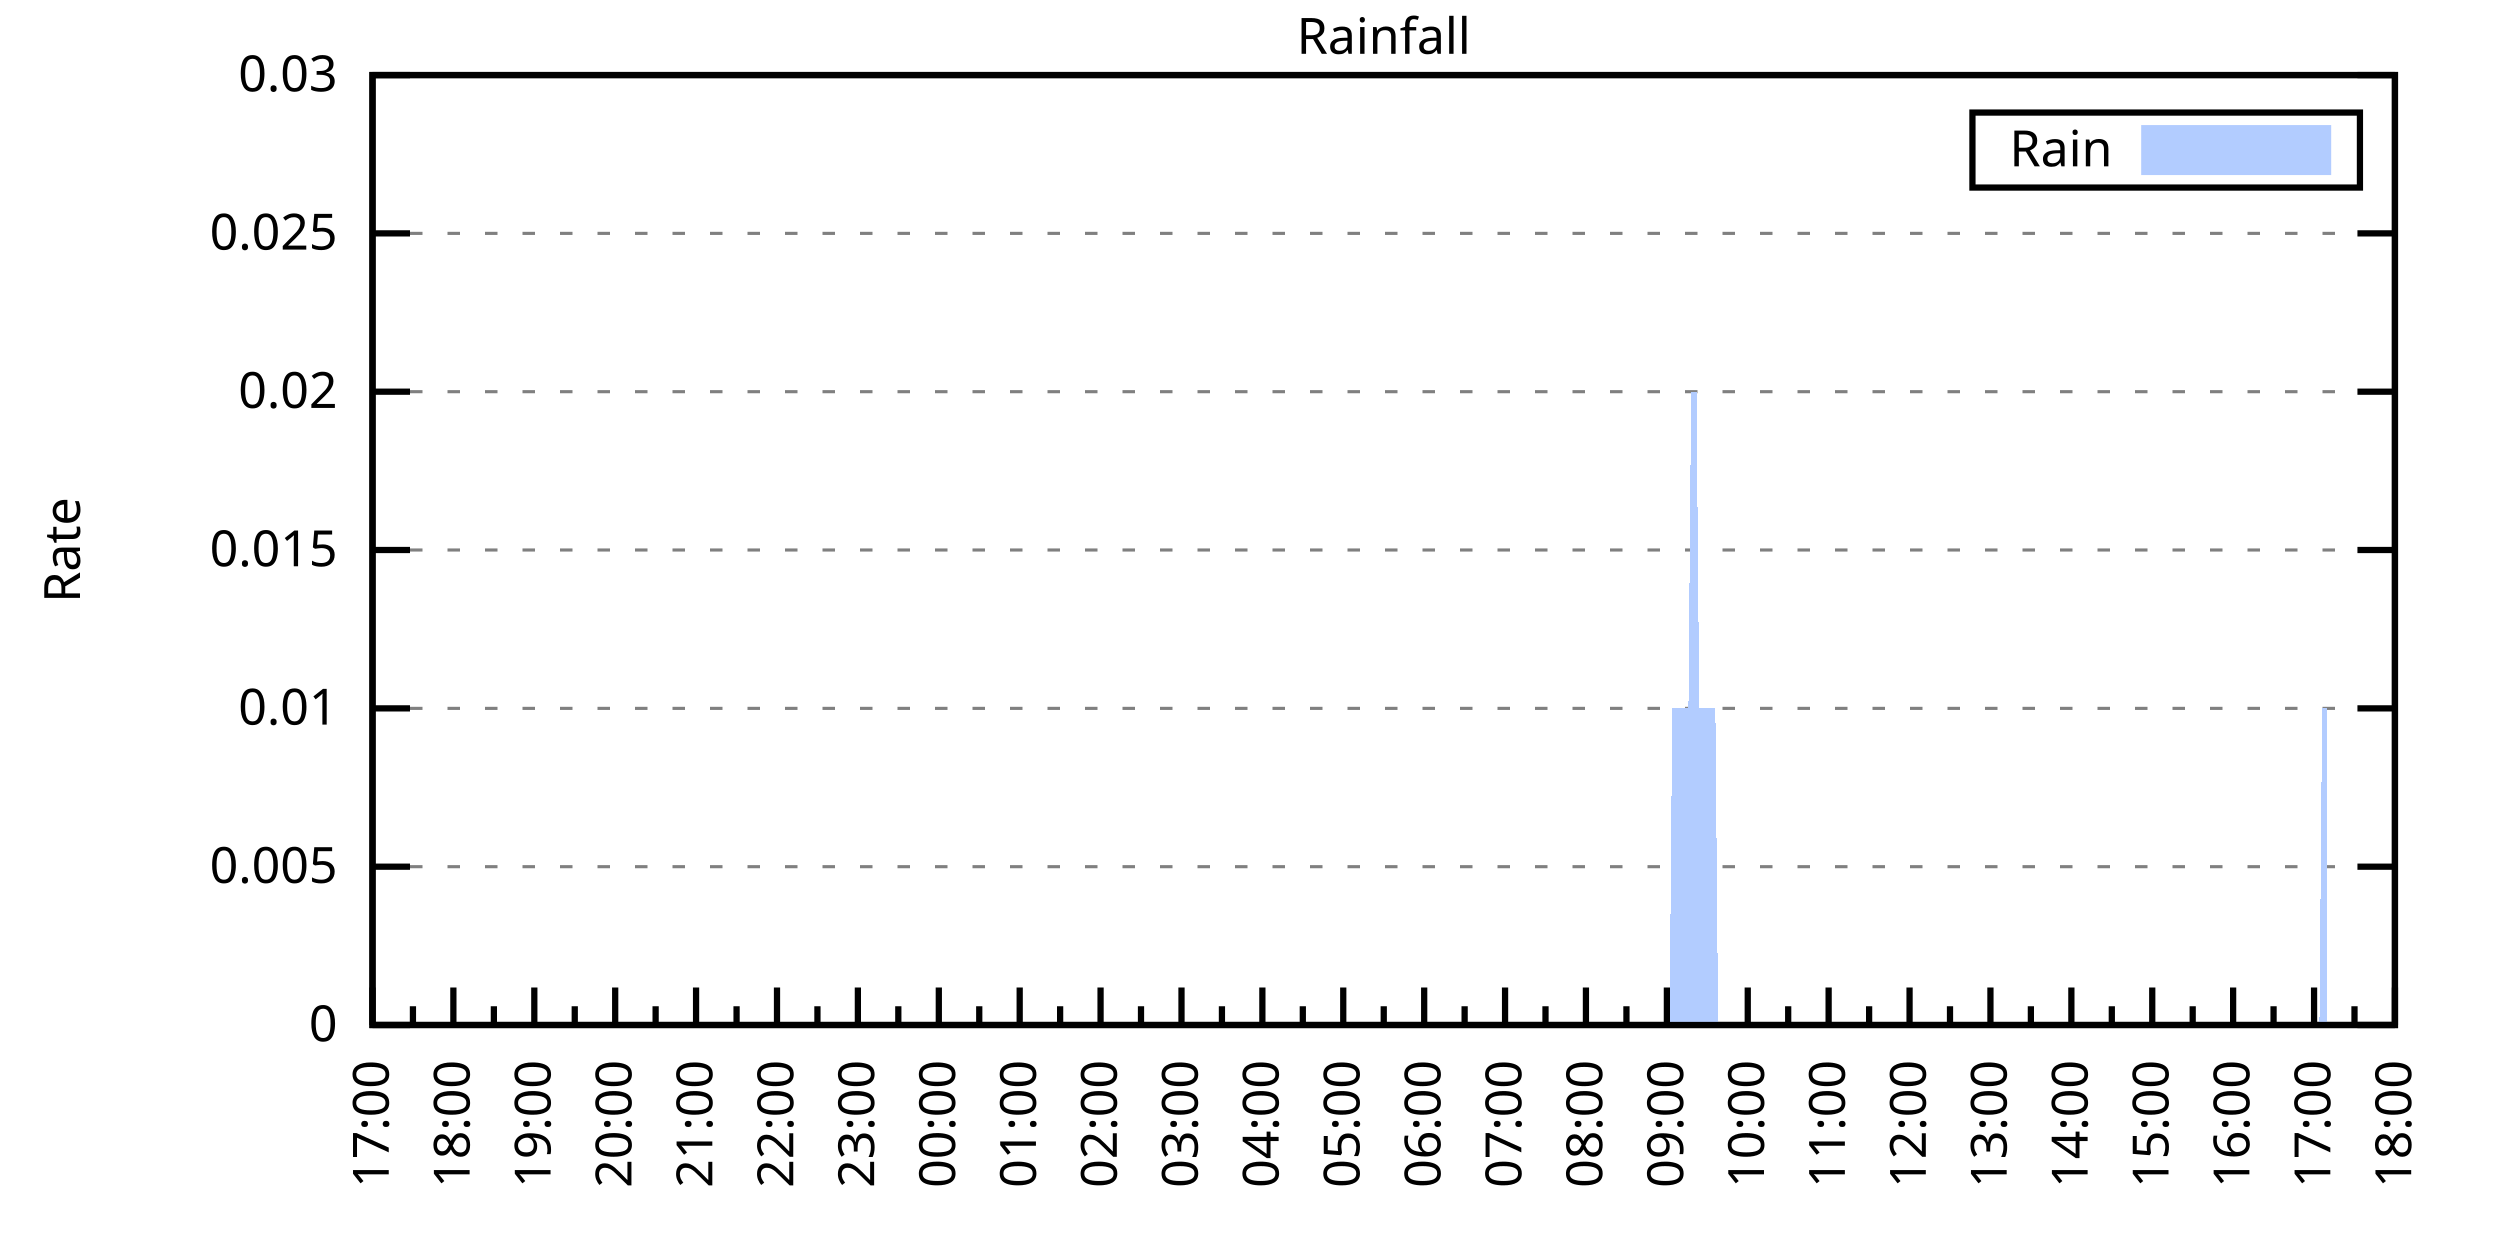
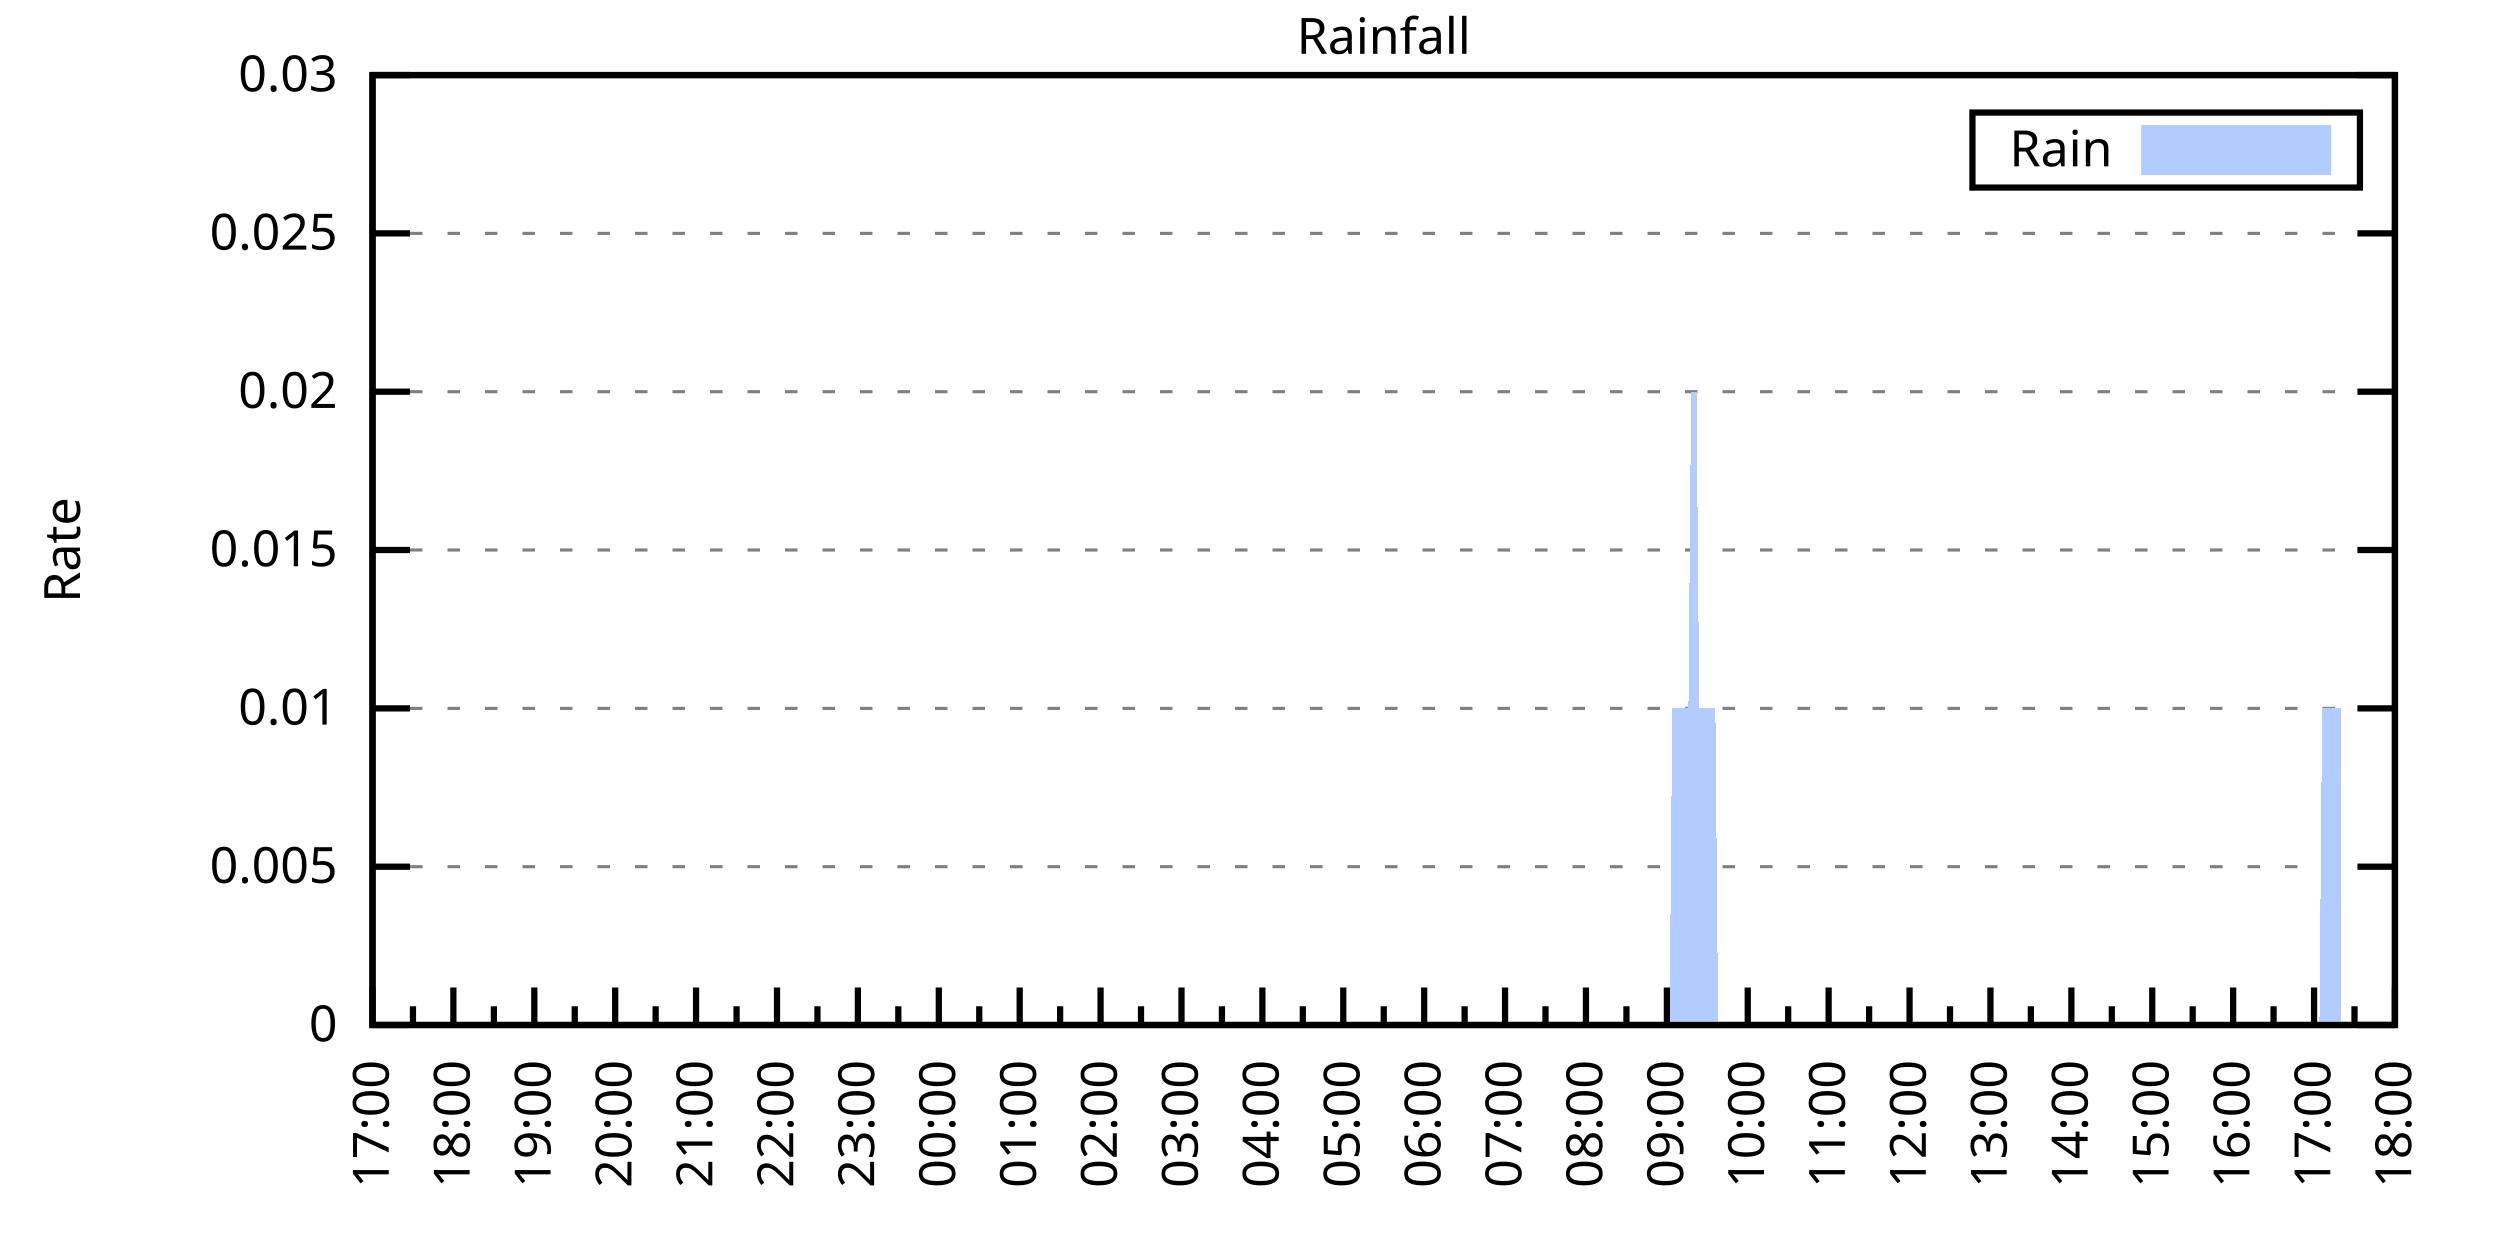
<svg xmlns="http://www.w3.org/2000/svg" xmlns:xlink="http://www.w3.org/1999/xlink" width="400" height="200" viewBox="0 0 400 200">
  <g id="gnuplot_canvas">
    <rect x="0" y="0" width="400" height="200" fill="none" />
    <defs>
      <circle id="gpDot" r="0.5" stroke-width="0.5" stroke="currentColor" />
      <path id="gpPt0" stroke-width="0.333" stroke="currentColor" d="M-1,0 h2 M0,-1 v2" />
      <path id="gpPt1" stroke-width="0.333" stroke="currentColor" d="M-1,-1 L1,1 M1,-1 L-1,1" />
      <path id="gpPt2" stroke-width="0.333" stroke="currentColor" d="M-1,0 L1,0 M0,-1 L0,1 M-1,-1 L1,1 M-1,1 L1,-1" />
      <rect id="gpPt3" stroke-width="0.333" stroke="currentColor" x="-1" y="-1" width="2" height="2" />
      <rect id="gpPt4" stroke-width="0.333" stroke="currentColor" fill="currentColor" x="-1" y="-1" width="2" height="2" />
      <circle id="gpPt5" stroke-width="0.333" stroke="currentColor" cx="0" cy="0" r="1" />
      <use xlink:href="#gpPt5" id="gpPt6" fill="currentColor" stroke="none" />
      <path id="gpPt7" stroke-width="0.333" stroke="currentColor" d="M0,-1.33 L-1.33,0.67 L1.33,0.67 z" />
      <use xlink:href="#gpPt7" id="gpPt8" fill="currentColor" stroke="none" />
      <use xlink:href="#gpPt7" id="gpPt9" stroke="currentColor" transform="rotate(180)" />
      <use xlink:href="#gpPt9" id="gpPt10" fill="currentColor" stroke="none" />
      <use xlink:href="#gpPt3" id="gpPt11" stroke="currentColor" transform="rotate(45)" />
      <use xlink:href="#gpPt11" id="gpPt12" fill="currentColor" stroke="none" />
      <path id="gpPt13" stroke-width="0.333" stroke="currentColor" d="M0,1.330 L1.265,0.411 L0.782,-1.067 L-0.782,-1.076 L-1.265,0.411 z" />
      <use xlink:href="#gpPt13" id="gpPt14" fill="currentColor" stroke="none" />
      <filter id="textbox" filterUnits="objectBoundingBox" x="0" y="0" height="1" width="1">
        <feFlood flood-color="white" flood-opacity="1" result="bgnd" />
        <feComposite in="SourceGraphic" in2="bgnd" operator="atop" />
      </filter>
      <filter id="greybox" filterUnits="objectBoundingBox" x="0" y="0" height="1" width="1">
        <feFlood flood-color="lightgrey" flood-opacity="1" result="grey" />
        <feComposite in="SourceGraphic" in2="grey" operator="atop" />
      </filter>
    </defs>
    <g fill="none" color="white" stroke="currentColor" stroke-width="1.00" stroke-linecap="butt" stroke-linejoin="miter">
</g>
    <g fill="none" color="black" stroke="currentColor" stroke-width="1.00" stroke-linecap="butt" stroke-linejoin="miter">
      <g stroke="none" shape-rendering="crispEdges">
        <polygon fill="rgb(255, 255, 255)" points="59.60,164.00 383.18,164.00 383.18,12.02 59.60,12.02 " />
      </g>
    </g>
    <g fill="none" color="black" stroke="currentColor" stroke-width="1.00" stroke-linecap="butt" stroke-linejoin="miter">
</g>
    <g fill="none" color="black" stroke="black" stroke-width="0.50" stroke-linecap="butt" stroke-linejoin="miter">
</g>
    <g fill="none" color="gray" stroke="currentColor" stroke-width="0.50" stroke-linecap="butt" stroke-linejoin="miter">
      <path stroke="gray" stroke-dasharray="2,4" class="gridline" d="M59.60,164.00 L383.19,164.00  " />
    </g>
    <g fill="none" color="gray" stroke="gray" stroke-width="1.00" stroke-linecap="butt" stroke-linejoin="miter">
</g>
    <g fill="none" color="black" stroke="currentColor" stroke-width="1.00" stroke-linecap="butt" stroke-linejoin="miter">
      <path stroke="black" d="M59.60,164.00 L65.60,164.00 M383.19,164.00 L377.19,164.00  " />
      <g transform="translate(54.00,166.60)" stroke="none" fill="black" font-family="Sans" font-size="8.00" text-anchor="end">
        <text>
          <tspan font-family="Sans"> 0</tspan>
        </text>
      </g>
    </g>
    <g fill="none" color="black" stroke="currentColor" stroke-width="1.00" stroke-linecap="butt" stroke-linejoin="miter">
</g>
    <g fill="none" color="black" stroke="black" stroke-width="0.50" stroke-linecap="butt" stroke-linejoin="miter">
</g>
    <g fill="none" color="gray" stroke="currentColor" stroke-width="0.50" stroke-linecap="butt" stroke-linejoin="miter">
      <path stroke="gray" stroke-dasharray="2,4" class="gridline" d="M59.60,138.67 L383.19,138.67  " />
    </g>
    <g fill="none" color="gray" stroke="gray" stroke-width="1.00" stroke-linecap="butt" stroke-linejoin="miter">
</g>
    <g fill="none" color="black" stroke="currentColor" stroke-width="1.00" stroke-linecap="butt" stroke-linejoin="miter">
      <path stroke="black" d="M59.60,138.67 L65.60,138.67 M383.19,138.67 L377.19,138.67  " />
      <g transform="translate(54.00,141.27)" stroke="none" fill="black" font-family="Sans" font-size="8.00" text-anchor="end">
        <text>
          <tspan font-family="Sans"> 0.005</tspan>
        </text>
      </g>
    </g>
    <g fill="none" color="black" stroke="currentColor" stroke-width="1.00" stroke-linecap="butt" stroke-linejoin="miter">
</g>
    <g fill="none" color="black" stroke="black" stroke-width="0.50" stroke-linecap="butt" stroke-linejoin="miter">
</g>
    <g fill="none" color="gray" stroke="currentColor" stroke-width="0.50" stroke-linecap="butt" stroke-linejoin="miter">
      <path stroke="gray" stroke-dasharray="2,4" class="gridline" d="M59.60,113.34 L383.19,113.34  " />
    </g>
    <g fill="none" color="gray" stroke="gray" stroke-width="1.00" stroke-linecap="butt" stroke-linejoin="miter">
</g>
    <g fill="none" color="black" stroke="currentColor" stroke-width="1.00" stroke-linecap="butt" stroke-linejoin="miter">
      <path stroke="black" d="M59.60,113.34 L65.60,113.34 M383.19,113.34 L377.19,113.34  " />
      <g transform="translate(54.00,115.94)" stroke="none" fill="black" font-family="Sans" font-size="8.00" text-anchor="end">
        <text>
          <tspan font-family="Sans"> 0.01</tspan>
        </text>
      </g>
    </g>
    <g fill="none" color="black" stroke="currentColor" stroke-width="1.00" stroke-linecap="butt" stroke-linejoin="miter">
</g>
    <g fill="none" color="black" stroke="black" stroke-width="0.50" stroke-linecap="butt" stroke-linejoin="miter">
</g>
    <g fill="none" color="gray" stroke="currentColor" stroke-width="0.50" stroke-linecap="butt" stroke-linejoin="miter">
      <path stroke="gray" stroke-dasharray="2,4" class="gridline" d="M59.60,88.00 L383.19,88.00  " />
    </g>
    <g fill="none" color="gray" stroke="gray" stroke-width="1.00" stroke-linecap="butt" stroke-linejoin="miter">
</g>
    <g fill="none" color="black" stroke="currentColor" stroke-width="1.00" stroke-linecap="butt" stroke-linejoin="miter">
      <path stroke="black" d="M59.60,88.00 L65.60,88.00 M383.19,88.00 L377.19,88.00  " />
      <g transform="translate(54.00,90.60)" stroke="none" fill="black" font-family="Sans" font-size="8.00" text-anchor="end">
        <text>
          <tspan font-family="Sans"> 0.015</tspan>
        </text>
      </g>
    </g>
    <g fill="none" color="black" stroke="currentColor" stroke-width="1.00" stroke-linecap="butt" stroke-linejoin="miter">
</g>
    <g fill="none" color="black" stroke="black" stroke-width="0.50" stroke-linecap="butt" stroke-linejoin="miter">
</g>
    <g fill="none" color="gray" stroke="currentColor" stroke-width="0.50" stroke-linecap="butt" stroke-linejoin="miter">
      <path stroke="gray" stroke-dasharray="2,4" class="gridline" d="M59.60,62.67 L383.19,62.67  " />
    </g>
    <g fill="none" color="gray" stroke="gray" stroke-width="1.00" stroke-linecap="butt" stroke-linejoin="miter">
</g>
    <g fill="none" color="black" stroke="currentColor" stroke-width="1.00" stroke-linecap="butt" stroke-linejoin="miter">
      <path stroke="black" d="M59.60,62.67 L65.60,62.67 M383.19,62.67 L377.19,62.67  " />
      <g transform="translate(54.00,65.27)" stroke="none" fill="black" font-family="Sans" font-size="8.00" text-anchor="end">
        <text>
          <tspan font-family="Sans"> 0.02</tspan>
        </text>
      </g>
    </g>
    <g fill="none" color="black" stroke="currentColor" stroke-width="1.00" stroke-linecap="butt" stroke-linejoin="miter">
</g>
    <g fill="none" color="black" stroke="black" stroke-width="0.50" stroke-linecap="butt" stroke-linejoin="miter">
</g>
    <g fill="none" color="gray" stroke="currentColor" stroke-width="0.50" stroke-linecap="butt" stroke-linejoin="miter">
      <path stroke="gray" stroke-dasharray="2,4" class="gridline" d="M59.60,37.34 L383.19,37.34  " />
    </g>
    <g fill="none" color="gray" stroke="gray" stroke-width="1.00" stroke-linecap="butt" stroke-linejoin="miter">
</g>
    <g fill="none" color="black" stroke="currentColor" stroke-width="1.00" stroke-linecap="butt" stroke-linejoin="miter">
      <path stroke="black" d="M59.60,37.34 L65.60,37.34 M383.19,37.34 L377.19,37.34  " />
      <g transform="translate(54.00,39.94)" stroke="none" fill="black" font-family="Sans" font-size="8.00" text-anchor="end">
        <text>
          <tspan font-family="Sans"> 0.025</tspan>
        </text>
      </g>
    </g>
    <g fill="none" color="black" stroke="currentColor" stroke-width="1.00" stroke-linecap="butt" stroke-linejoin="miter">
</g>
    <g fill="none" color="black" stroke="black" stroke-width="0.50" stroke-linecap="butt" stroke-linejoin="miter">
</g>
    <g fill="none" color="gray" stroke="currentColor" stroke-width="0.50" stroke-linecap="butt" stroke-linejoin="miter">
      <path stroke="gray" stroke-dasharray="2,4" class="gridline" d="M59.60,12.01 L383.19,12.01  " />
    </g>
    <g fill="none" color="gray" stroke="gray" stroke-width="1.00" stroke-linecap="butt" stroke-linejoin="miter">
</g>
    <g fill="none" color="black" stroke="currentColor" stroke-width="1.00" stroke-linecap="butt" stroke-linejoin="miter">
      <path stroke="black" d="M59.60,12.01 L65.60,12.01 M383.19,12.01 L377.19,12.01  " />
      <g transform="translate(54.00,14.61)" stroke="none" fill="black" font-family="Sans" font-size="8.00" text-anchor="end">
        <text>
          <tspan font-family="Sans"> 0.03</tspan>
        </text>
      </g>
    </g>
    <g fill="none" color="black" stroke="currentColor" stroke-width="1.00" stroke-linecap="butt" stroke-linejoin="miter">
      <path stroke="black" d="M59.60,164.00 L59.60,158.00  " />
      <g transform="translate(62.20,169.60) rotate(270)" stroke="none" fill="black" font-family="Sans" font-size="8.00" text-anchor="end">
        <text>
          <tspan font-family="Sans">17:00</tspan>
        </text>
      </g>
    </g>
    <g fill="none" color="black" stroke="currentColor" stroke-width="1.00" stroke-linecap="butt" stroke-linejoin="miter">
      <path stroke="black" d="M66.07,164.00 L66.07,161.00 M72.54,164.00 L72.54,158.00  " />
      <g transform="translate(75.14,169.60) rotate(270)" stroke="none" fill="black" font-family="Sans" font-size="8.00" text-anchor="end">
        <text>
          <tspan font-family="Sans">18:00</tspan>
        </text>
      </g>
    </g>
    <g fill="none" color="black" stroke="currentColor" stroke-width="1.00" stroke-linecap="butt" stroke-linejoin="miter">
      <path stroke="black" d="M79.02,164.00 L79.02,161.00 M85.49,164.00 L85.49,158.00  " />
      <g transform="translate(88.09,169.60) rotate(270)" stroke="none" fill="black" font-family="Sans" font-size="8.00" text-anchor="end">
        <text>
          <tspan font-family="Sans">19:00</tspan>
        </text>
      </g>
    </g>
    <g fill="none" color="black" stroke="currentColor" stroke-width="1.00" stroke-linecap="butt" stroke-linejoin="miter">
      <path stroke="black" d="M91.96,164.00 L91.96,161.00 M98.43,164.00 L98.43,158.00  " />
      <g transform="translate(101.03,169.60) rotate(270)" stroke="none" fill="black" font-family="Sans" font-size="8.00" text-anchor="end">
        <text>
          <tspan font-family="Sans">20:00</tspan>
        </text>
      </g>
    </g>
    <g fill="none" color="black" stroke="currentColor" stroke-width="1.00" stroke-linecap="butt" stroke-linejoin="miter">
      <path stroke="black" d="M104.90,164.00 L104.90,161.00 M111.37,164.00 L111.37,158.00  " />
      <g transform="translate(113.97,169.60) rotate(270)" stroke="none" fill="black" font-family="Sans" font-size="8.00" text-anchor="end">
        <text>
          <tspan font-family="Sans">21:00</tspan>
        </text>
      </g>
    </g>
    <g fill="none" color="black" stroke="currentColor" stroke-width="1.00" stroke-linecap="butt" stroke-linejoin="miter">
      <path stroke="black" d="M117.85,164.00 L117.85,161.00 M124.32,164.00 L124.32,158.00  " />
      <g transform="translate(126.92,169.60) rotate(270)" stroke="none" fill="black" font-family="Sans" font-size="8.00" text-anchor="end">
        <text>
          <tspan font-family="Sans">22:00</tspan>
        </text>
      </g>
    </g>
    <g fill="none" color="black" stroke="currentColor" stroke-width="1.00" stroke-linecap="butt" stroke-linejoin="miter">
      <path stroke="black" d="M130.79,164.00 L130.79,161.00 M137.26,164.00 L137.26,158.00  " />
      <g transform="translate(139.86,169.60) rotate(270)" stroke="none" fill="black" font-family="Sans" font-size="8.00" text-anchor="end">
        <text>
          <tspan font-family="Sans">23:00</tspan>
        </text>
      </g>
    </g>
    <g fill="none" color="black" stroke="currentColor" stroke-width="1.00" stroke-linecap="butt" stroke-linejoin="miter">
      <path stroke="black" d="M143.73,164.00 L143.73,161.00 M150.21,164.00 L150.21,158.00  " />
      <g transform="translate(152.81,169.60) rotate(270)" stroke="none" fill="black" font-family="Sans" font-size="8.00" text-anchor="end">
        <text>
          <tspan font-family="Sans">00:00</tspan>
        </text>
      </g>
    </g>
    <g fill="none" color="black" stroke="currentColor" stroke-width="1.00" stroke-linecap="butt" stroke-linejoin="miter">
      <path stroke="black" d="M156.68,164.00 L156.68,161.00 M163.15,164.00 L163.15,158.00  " />
      <g transform="translate(165.75,169.60) rotate(270)" stroke="none" fill="black" font-family="Sans" font-size="8.00" text-anchor="end">
        <text>
          <tspan font-family="Sans">01:00</tspan>
        </text>
      </g>
    </g>
    <g fill="none" color="black" stroke="currentColor" stroke-width="1.00" stroke-linecap="butt" stroke-linejoin="miter">
      <path stroke="black" d="M169.62,164.00 L169.62,161.00 M176.09,164.00 L176.09,158.00  " />
      <g transform="translate(178.69,169.60) rotate(270)" stroke="none" fill="black" font-family="Sans" font-size="8.00" text-anchor="end">
        <text>
          <tspan font-family="Sans">02:00</tspan>
        </text>
      </g>
    </g>
    <g fill="none" color="black" stroke="currentColor" stroke-width="1.00" stroke-linecap="butt" stroke-linejoin="miter">
      <path stroke="black" d="M182.56,164.00 L182.56,161.00 M189.04,164.00 L189.04,158.00  " />
      <g transform="translate(191.64,169.60) rotate(270)" stroke="none" fill="black" font-family="Sans" font-size="8.00" text-anchor="end">
        <text>
          <tspan font-family="Sans">03:00</tspan>
        </text>
      </g>
    </g>
    <g fill="none" color="black" stroke="currentColor" stroke-width="1.00" stroke-linecap="butt" stroke-linejoin="miter">
      <path stroke="black" d="M195.51,164.00 L195.51,161.00 M201.98,164.00 L201.98,158.00  " />
      <g transform="translate(204.58,169.60) rotate(270)" stroke="none" fill="black" font-family="Sans" font-size="8.00" text-anchor="end">
        <text>
          <tspan font-family="Sans">04:00</tspan>
        </text>
      </g>
    </g>
    <g fill="none" color="black" stroke="currentColor" stroke-width="1.00" stroke-linecap="butt" stroke-linejoin="miter">
      <path stroke="black" d="M208.45,164.00 L208.45,161.00 M214.92,164.00 L214.92,158.00  " />
      <g transform="translate(217.52,169.60) rotate(270)" stroke="none" fill="black" font-family="Sans" font-size="8.00" text-anchor="end">
        <text>
          <tspan font-family="Sans">05:00</tspan>
        </text>
      </g>
    </g>
    <g fill="none" color="black" stroke="currentColor" stroke-width="1.00" stroke-linecap="butt" stroke-linejoin="miter">
      <path stroke="black" d="M221.40,164.00 L221.40,161.00 M227.87,164.00 L227.87,158.00  " />
      <g transform="translate(230.47,169.60) rotate(270)" stroke="none" fill="black" font-family="Sans" font-size="8.00" text-anchor="end">
        <text>
          <tspan font-family="Sans">06:00</tspan>
        </text>
      </g>
    </g>
    <g fill="none" color="black" stroke="currentColor" stroke-width="1.00" stroke-linecap="butt" stroke-linejoin="miter">
      <path stroke="black" d="M234.34,164.00 L234.34,161.00 M240.81,164.00 L240.81,158.00  " />
      <g transform="translate(243.41,169.60) rotate(270)" stroke="none" fill="black" font-family="Sans" font-size="8.00" text-anchor="end">
        <text>
          <tspan font-family="Sans">07:00</tspan>
        </text>
      </g>
    </g>
    <g fill="none" color="black" stroke="currentColor" stroke-width="1.00" stroke-linecap="butt" stroke-linejoin="miter">
      <path stroke="black" d="M247.28,164.00 L247.28,161.00 M253.75,164.00 L253.75,158.00  " />
      <g transform="translate(256.35,169.60) rotate(270)" stroke="none" fill="black" font-family="Sans" font-size="8.00" text-anchor="end">
        <text>
          <tspan font-family="Sans">08:00</tspan>
        </text>
      </g>
    </g>
    <g fill="none" color="black" stroke="currentColor" stroke-width="1.00" stroke-linecap="butt" stroke-linejoin="miter">
      <path stroke="black" d="M260.23,164.00 L260.23,161.00 M266.70,164.00 L266.70,158.00  " />
      <g transform="translate(269.30,169.60) rotate(270)" stroke="none" fill="black" font-family="Sans" font-size="8.00" text-anchor="end">
        <text>
          <tspan font-family="Sans">09:00</tspan>
        </text>
      </g>
    </g>
    <g fill="none" color="black" stroke="currentColor" stroke-width="1.00" stroke-linecap="butt" stroke-linejoin="miter">
      <path stroke="black" d="M273.17,164.00 L273.17,161.00 M279.64,164.00 L279.64,158.00  " />
      <g transform="translate(282.24,169.60) rotate(270)" stroke="none" fill="black" font-family="Sans" font-size="8.00" text-anchor="end">
        <text>
          <tspan font-family="Sans">10:00</tspan>
        </text>
      </g>
    </g>
    <g fill="none" color="black" stroke="currentColor" stroke-width="1.00" stroke-linecap="butt" stroke-linejoin="miter">
      <path stroke="black" d="M286.11,164.00 L286.11,161.00 M292.58,164.00 L292.58,158.00  " />
      <g transform="translate(295.18,169.60) rotate(270)" stroke="none" fill="black" font-family="Sans" font-size="8.00" text-anchor="end">
        <text>
          <tspan font-family="Sans">11:00</tspan>
        </text>
      </g>
    </g>
    <g fill="none" color="black" stroke="currentColor" stroke-width="1.00" stroke-linecap="butt" stroke-linejoin="miter">
      <path stroke="black" d="M299.06,164.00 L299.06,161.00 M305.53,164.00 L305.53,158.00  " />
      <g transform="translate(308.13,169.60) rotate(270)" stroke="none" fill="black" font-family="Sans" font-size="8.00" text-anchor="end">
        <text>
          <tspan font-family="Sans">12:00</tspan>
        </text>
      </g>
    </g>
    <g fill="none" color="black" stroke="currentColor" stroke-width="1.00" stroke-linecap="butt" stroke-linejoin="miter">
      <path stroke="black" d="M312.00,164.00 L312.00,161.00 M318.47,164.00 L318.47,158.00  " />
      <g transform="translate(321.07,169.60) rotate(270)" stroke="none" fill="black" font-family="Sans" font-size="8.00" text-anchor="end">
        <text>
          <tspan font-family="Sans">13:00</tspan>
        </text>
      </g>
    </g>
    <g fill="none" color="black" stroke="currentColor" stroke-width="1.00" stroke-linecap="butt" stroke-linejoin="miter">
      <path stroke="black" d="M324.94,164.00 L324.94,161.00 M331.42,164.00 L331.42,158.00  " />
      <g transform="translate(334.02,169.60) rotate(270)" stroke="none" fill="black" font-family="Sans" font-size="8.00" text-anchor="end">
        <text>
          <tspan font-family="Sans">14:00</tspan>
        </text>
      </g>
    </g>
    <g fill="none" color="black" stroke="currentColor" stroke-width="1.00" stroke-linecap="butt" stroke-linejoin="miter">
      <path stroke="black" d="M337.89,164.00 L337.89,161.00 M344.36,164.00 L344.36,158.00  " />
      <g transform="translate(346.96,169.60) rotate(270)" stroke="none" fill="black" font-family="Sans" font-size="8.00" text-anchor="end">
        <text>
          <tspan font-family="Sans">15:00</tspan>
        </text>
      </g>
    </g>
    <g fill="none" color="black" stroke="currentColor" stroke-width="1.00" stroke-linecap="butt" stroke-linejoin="miter">
      <path stroke="black" d="M350.83,164.00 L350.83,161.00 M357.30,164.00 L357.30,158.00  " />
      <g transform="translate(359.90,169.60) rotate(270)" stroke="none" fill="black" font-family="Sans" font-size="8.00" text-anchor="end">
        <text>
          <tspan font-family="Sans">16:00</tspan>
        </text>
      </g>
    </g>
    <g fill="none" color="black" stroke="currentColor" stroke-width="1.00" stroke-linecap="butt" stroke-linejoin="miter">
      <path stroke="black" d="M363.77,164.00 L363.77,161.00 M370.25,164.00 L370.25,158.00  " />
      <g transform="translate(372.85,169.60) rotate(270)" stroke="none" fill="black" font-family="Sans" font-size="8.00" text-anchor="end">
        <text>
          <tspan font-family="Sans">17:00</tspan>
        </text>
      </g>
    </g>
    <g fill="none" color="black" stroke="currentColor" stroke-width="1.00" stroke-linecap="butt" stroke-linejoin="miter">
      <path stroke="black" d="M376.72,164.00 L376.72,161.00 M383.19,164.00 L383.19,158.00  " />
      <g transform="translate(385.79,169.60) rotate(270)" stroke="none" fill="black" font-family="Sans" font-size="8.00" text-anchor="end">
        <text>
          <tspan font-family="Sans">18:00</tspan>
        </text>
      </g>
    </g>
    <g fill="none" color="black" stroke="currentColor" stroke-width="1.00" stroke-linecap="butt" stroke-linejoin="miter">
</g>
    <g fill="none" color="black" stroke="currentColor" stroke-width="1.00" stroke-linecap="butt" stroke-linejoin="miter">
      <path stroke="black" d="M59.60,12.01 L59.60,164.00 L383.19,164.00 L383.19,12.01 L59.60,12.01 Z  " />
    </g>
    <g fill="none" color="black" stroke="currentColor" stroke-width="1.00" stroke-linecap="butt" stroke-linejoin="miter">
      <g transform="translate(12.80,88.01) rotate(270)" stroke="none" fill="black" font-family="Sans" font-size="8.00" text-anchor="middle">
        <text>
          <tspan font-family="Sans">Rate</tspan>
        </text>
      </g>
    </g>
    <g fill="none" color="black" stroke="currentColor" stroke-width="1.00" stroke-linecap="butt" stroke-linejoin="miter">
</g>
    <g fill="none" color="black" stroke="currentColor" stroke-width="1.00" stroke-linecap="butt" stroke-linejoin="miter">
      <path stroke="black" d="M315.59,30.01 L315.59,18.01 L377.59,18.01 L377.59,30.01 L315.59,30.01 Z  " />
    </g>
    <g id="Rainfall_plot_1">
      <g fill="none" color="white" stroke="black" stroke-width="2.00" stroke-linecap="butt" stroke-linejoin="miter">
</g>
      <g fill="none" color="black" stroke="currentColor" stroke-width="2.00" stroke-linecap="butt" stroke-linejoin="miter">
        <g transform="translate(337.99,26.61)" stroke="none" fill="black" font-family="Sans" font-size="8.00" text-anchor="end">
          <text>
            <tspan font-family="Sans">Rain</tspan>
          </text>
        </g>
      </g>
      <g fill="none" color="black" stroke="currentColor" stroke-width="2.00" stroke-linecap="butt" stroke-linejoin="miter">
        <g stroke="none" shape-rendering="crispEdges">
          <polygon fill="rgb(178, 204, 255)" points="343.59,27.01 371.99,27.01 371.99,21.01 343.59,21.01 " />
        </g>
        <path stroke="rgb(178, 204, 255)" d="M343.59,27.01 L371.99,27.01 L371.99,21.01 L343.59,21.01 L343.59,27.01 Z  " />
      </g>
      <g fill="none" color="black" stroke="currentColor" stroke-width="2.00" stroke-linecap="butt" stroke-linejoin="miter">
        <g stroke="none" shape-rendering="crispEdges">
-           <polygon fill="rgb(178, 204, 255)" points="62.19,164.00 62.62,164.00 63.05,164.00 63.48,164.00 63.91,164.00 64.35,164.00 64.78,164.00 65.21,164.00 65.64,164.00 66.07,164.00 66.50,164.00 66.93,164.00 67.37,164.00 67.80,164.00 68.23,164.00 68.66,164.00 69.09,164.00 69.52,164.00 69.95,164.00 70.39,164.00 70.82,164.00 71.25,164.00 71.68,164.00 72.11,164.00 72.54,164.00 72.98,164.00 73.41,164.00 73.84,164.00 74.27,164.00 74.70,164.00 75.13,164.00 75.56,164.00 76.00,164.00 76.43,164.00 76.86,164.00 77.29,164.00 77.72,164.00 78.15,164.00 78.58,164.00 79.02,164.00 79.45,164.00 79.88,164.00 80.31,164.00 80.74,164.00 81.17,164.00 81.60,164.00 82.04,164.00 82.47,164.00 82.90,164.00 83.33,164.00 83.76,164.00 84.19,164.00 84.62,164.00 85.06,164.00 85.49,164.00 85.92,164.00 86.35,164.00 86.78,164.00 87.21,164.00 87.64,164.00 88.08,164.00 88.51,164.00 88.94,164.00 89.37,164.00 89.80,164.00 90.23,164.00 90.66,164.00 91.10,164.00 91.53,164.00 91.96,164.00 92.39,164.00 92.82,164.00 93.25,164.00 93.68,164.00 94.12,164.00 94.55,164.00 94.98,164.00 95.41,164.00 95.84,164.00 96.27,164.00 96.70,164.00 97.14,164.00 97.57,164.00 98.00,164.00 98.43,164.00 98.86,164.00 99.29,164.00 99.73,164.00 100.16,164.00 100.59,164.00 101.02,164.00 101.45,164.00 101.88,164.00 102.31,164.00 102.75,164.00 103.18,164.00 103.61,164.00 104.04,164.00 104.47,164.00 104.90,164.00 105.33,164.00 105.77,164.00 106.20,164.00 106.63,164.00 107.06,164.00 107.49,164.00 107.92,164.00 108.35,164.00 108.79,164.00 109.22,164.00 109.65,164.00 110.08,164.00 110.51,164.00 110.94,164.00 111.37,164.00 111.81,164.00 112.24,164.00 112.67,164.00 113.10,164.00 113.53,164.00 113.96,164.00 114.39,164.00 114.83,164.00 115.26,164.00 115.69,164.00 116.12,164.00 116.55,164.00 116.98,164.00 117.41,164.00 117.85,164.00 118.28,164.00 118.71,164.00 119.14,164.00 119.57,164.00 120.00,164.00 120.43,164.00 120.87,164.00 121.30,164.00 121.73,164.00 122.16,164.00 122.59,164.00 123.02,164.00 123.46,164.00 123.89,164.00 124.32,164.00 124.75,164.00 125.18,164.00 125.61,164.00 126.04,164.00 126.48,164.00 126.91,164.00 127.34,164.00 127.77,164.00 128.20,164.00 128.63,164.00 129.06,164.00 129.50,164.00 129.93,164.00 130.36,164.00 130.79,164.00 131.22,164.00 131.65,164.00 132.08,164.00 132.52,164.00 132.95,164.00 133.38,164.00 133.81,164.00 134.24,164.00 134.67,164.00 135.10,164.00 135.54,164.00 135.97,164.00 136.40,164.00 136.83,164.00 137.26,164.00 137.69,164.00 138.12,164.00 138.56,164.00 138.99,164.00 139.42,164.00 139.85,164.00 140.28,164.00 140.71,164.00 141.14,164.00 141.58,164.00 142.01,164.00 142.44,164.00 142.87,164.00 143.30,164.00 143.73,164.00 144.16,164.00 144.60,164.00 145.03,164.00 145.46,164.00 145.89,164.00 146.32,164.00 146.75,164.00 147.19,164.00 147.62,164.00 148.05,164.00 148.48,164.00 148.91,164.00 149.34,164.00 149.77,164.00 150.21,164.00 150.64,164.00 151.07,164.00 151.50,164.00 151.93,164.00 152.36,164.00 152.79,164.00 153.23,164.00 153.66,164.00 154.09,164.00 154.52,164.00 154.95,164.00 155.38,164.00 155.81,164.00 156.25,164.00 156.68,164.00 157.11,164.00 157.54,164.00 157.97,164.00 158.40,164.00 158.83,164.00 159.27,164.00 159.70,164.00 160.13,164.00 160.56,164.00 160.99,164.00 161.42,164.00 161.85,164.00 162.29,164.00 162.72,164.00 163.15,164.00 163.58,164.00 164.01,164.00 164.44,164.00 164.87,164.00 165.31,164.00 165.74,164.00 166.17,164.00 166.60,164.00 167.03,164.00 167.46,164.00 167.89,164.00 168.33,164.00 168.76,164.00 169.19,164.00 169.62,164.00 170.05,164.00 170.48,164.00 170.91,164.00 171.35,164.00 171.78,164.00 172.21,164.00 172.64,164.00 173.07,164.00 173.50,164.00 173.94,164.00 174.37,164.00 174.80,164.00 175.23,164.00 175.66,164.00 176.09,164.00 176.52,164.00 176.96,164.00 177.39,164.00 177.82,164.00 178.25,164.00 178.68,164.00 179.11,164.00 179.54,164.00 179.98,164.00 180.41,164.00 180.84,164.00 181.27,164.00 181.70,164.00 182.13,164.00 182.56,164.00 183.00,164.00 183.43,164.00 183.86,164.00 184.29,164.00 184.72,164.00 185.15,164.00 185.58,164.00 186.02,164.00 186.45,164.00 186.88,164.00 187.31,164.00 187.74,164.00 188.17,164.00 188.60,164.00 189.04,164.00 189.47,164.00 189.90,164.00 190.33,164.00 190.76,164.00 191.19,164.00 191.62,164.00 192.06,164.00 192.49,164.00 192.92,164.00 193.35,164.00 193.78,164.00 194.21,164.00 194.64,164.00 195.08,164.00 195.51,164.00 195.94,164.00 196.37,164.00 196.80,164.00 197.23,164.00 197.67,164.00 198.10,164.00 198.53,164.00 198.96,164.00 199.39,164.00 199.82,164.00 200.25,164.00 200.69,164.00 201.12,164.00 201.55,164.00 201.98,164.00 202.41,164.00 202.84,164.00 203.27,164.00 203.71,164.00 204.14,164.00 204.57,164.00 205.00,164.00 205.43,164.00 205.86,164.00 206.29,164.00 206.73,164.00 207.16,164.00 207.59,164.00 208.02,164.00 208.45,164.00 208.88,164.00 209.31,164.00 209.75,164.00 210.18,164.00 210.61,164.00 211.04,164.00 211.47,164.00 211.90,164.00 212.33,164.00 212.77,164.00 213.20,164.00 213.63,164.00 214.06,164.00 214.49,164.00 214.92,164.00 215.35,164.00 215.79,164.00 216.22,164.00 216.65,164.00 217.08,164.00 217.51,164.00 217.94,164.00 218.37,164.00 218.81,164.00 219.24,164.00 219.67,164.00 220.10,164.00 220.53,164.00 220.96,164.00 221.40,164.00 221.83,164.00 222.26,164.00 222.69,164.00 223.12,164.00 223.55,164.00 223.98,164.00 224.42,164.00 224.85,164.00 225.28,164.00 225.71,164.00 226.14,164.00 226.57,164.00 227.00,164.00 227.44,164.00 227.87,164.00 228.30,164.00 228.73,164.00 229.16,164.00 229.59,164.00 230.02,164.00 230.46,164.00 230.89,164.00 231.32,164.00 231.75,164.00 232.18,164.00 232.61,164.00 233.04,164.00 233.48,164.00 233.91,164.00 234.34,164.00 234.77,164.00 235.20,164.00 235.63,164.00 236.06,164.00 236.50,164.00 236.93,164.00 237.36,164.00 237.79,164.00 238.22,164.00 238.65,164.00 239.08,164.00 239.52,164.00 239.95,164.00 240.38,164.00 240.81,164.00 241.24,164.00 241.67,164.00 242.10,164.00 242.54,164.00 242.97,164.00 243.40,164.00 243.83,164.00 244.26,164.00 244.69,164.00 245.12,164.00 245.56,164.00 245.99,164.00 246.42,164.00 246.85,164.00 247.28,164.00 247.71,164.00 248.15,164.00 248.58,164.00 249.01,164.00 249.44,164.00 249.87,164.00 250.30,164.00 250.73,164.00 251.17,164.00 251.60,164.00 252.03,164.00 252.46,164.00 252.89,164.00 253.32,164.00 253.75,164.00 254.19,164.00 254.62,164.00 255.05,164.00 255.48,164.00 255.91,164.00 256.34,164.00 256.77,164.00 257.21,164.00 257.64,164.00 258.07,164.00 258.50,164.00 258.93,164.00 259.36,164.00 259.79,164.00 260.23,164.00 260.66,164.00 261.09,164.00 261.52,164.00 261.95,164.00 262.38,164.00 262.81,164.00 263.25,164.00 263.68,164.00 264.11,164.00 264.54,164.00 264.97,164.00 265.40,164.00 265.83,164.00 266.27,164.00 266.70,164.00 267.13,164.00 267.56,113.34 267.99,113.34 268.42,113.34 268.85,113.34 269.29,113.34 269.72,113.34 270.15,113.34 270.58,62.67 271.01,62.67 271.44,62.67 271.88,113.34 272.31,113.34 272.74,113.34 273.17,113.34 273.60,113.34 274.03,113.34 274.46,113.34 274.90,164.00 275.33,164.00 275.76,164.00 276.19,164.00 276.62,164.00 277.05,164.00 277.48,164.00 277.92,164.00 278.35,164.00 278.78,164.00 279.21,164.00 279.64,164.00 280.07,164.00 280.50,164.00 280.94,164.00 281.37,164.00 281.80,164.00 282.23,164.00 282.66,164.00 283.09,164.00 283.52,164.00 283.96,164.00 284.39,164.00 284.82,164.00 285.25,164.00 285.68,164.00 286.11,164.00 286.54,164.00 286.98,164.00 287.41,164.00 287.84,164.00 288.27,164.00 288.70,164.00 289.13,164.00 289.56,164.00 290.00,164.00 290.43,164.00 290.86,164.00 291.29,164.00 291.72,164.00 292.15,164.00 292.58,164.00 293.02,164.00 293.45,164.00 293.88,164.00 294.31,164.00 294.74,164.00 295.17,164.00 295.60,164.00 296.04,164.00 296.47,164.00 296.90,164.00 297.33,164.00 297.76,164.00 298.19,164.00 298.63,164.00 299.06,164.00 299.49,164.00 299.92,164.00 300.35,164.00 300.78,164.00 301.21,164.00 301.65,164.00 302.08,164.00 302.51,164.00 302.94,164.00 303.37,164.00 303.80,164.00 304.23,164.00 304.67,164.00 305.10,164.00 305.53,164.00 305.96,164.00 306.39,164.00 306.82,164.00 307.25,164.00 307.69,164.00 308.12,164.00 308.55,164.00 308.98,164.00 309.41,164.00 309.84,164.00 310.27,164.00 310.71,164.00 311.14,164.00 311.57,164.00 312.00,164.00 312.43,164.00 312.86,164.00 313.29,164.00 313.73,164.00 314.16,164.00 314.59,164.00 315.02,164.00 315.45,164.00 315.88,164.00 316.31,164.00 316.75,164.00 317.18,164.00 317.61,164.00 318.04,164.00 318.47,164.00 318.90,164.00 319.33,164.00 319.77,164.00 320.20,164.00 320.63,164.00 321.06,164.00 321.49,164.00 321.92,164.00 322.36,164.00 322.79,164.00 323.22,164.00 323.65,164.00 324.08,164.00 324.51,164.00 324.94,164.00 325.38,164.00 325.81,164.00 326.24,164.00 326.67,164.00 327.10,164.00 327.53,164.00 327.96,164.00 328.40,164.00 328.83,164.00 329.26,164.00 329.69,164.00 330.12,164.00 330.55,164.00 330.98,164.00 331.42,164.00 331.85,164.00 332.28,164.00 332.71,164.00 333.14,164.00 333.57,164.00 334.00,164.00 334.44,164.00 334.87,164.00 335.30,164.00 335.73,164.00 336.16,164.00 336.59,164.00 337.02,164.00 337.46,164.00 337.89,164.00 338.32,164.00 338.75,164.00 339.18,164.00 339.61,164.00 340.04,164.00 340.48,164.00 340.91,164.00 341.34,164.00 341.77,164.00 342.20,164.00 342.63,164.00 343.06,164.00 343.50,164.00 343.93,164.00 344.36,164.00 344.79,164.00 345.22,164.00 345.65,164.00 346.09,164.00 346.52,164.00 346.95,164.00 347.38,164.00 347.81,164.00 348.24,164.00 348.67,164.00 349.11,164.00 349.54,164.00 349.97,164.00 350.40,164.00 350.83,164.00 351.26,164.00 351.69,164.00 352.13,164.00 352.56,164.00 352.99,164.00 353.42,164.00 353.85,164.00 354.28,164.00 354.71,164.00 355.15,164.00 355.58,164.00 356.01,164.00 356.44,164.00 356.87,164.00 357.30,164.00 357.73,164.00 358.17,164.00 358.60,164.00 359.03,164.00 359.46,164.00 359.89,164.00 360.32,164.00 360.75,164.00 361.19,164.00 361.62,164.00 362.05,164.00 362.48,164.00 362.91,164.00 363.34,164.00 363.77,164.00 364.21,164.00 364.64,164.00 365.07,164.00 365.50,164.00 365.93,164.00 366.36,164.00 366.79,164.00 367.23,164.00 367.66,164.00 368.09,164.00 368.52,164.00 368.95,164.00 369.38,164.00 369.81,164.00 370.25,164.00 370.68,164.00 371.11,164.00 371.54,113.34 371.97,113.34 372.40,113.34 372.40,164.00 62.19,164.00 " />
+           <polygon fill="rgb(178, 204, 255)" points="64.35,164.00 64.78,164.00 65.21,164.00 65.64,164.00 66.07,164.00 66.50,164.00 66.93,164.00 67.37,164.00 67.80,164.00 68.23,164.00 68.66,164.00 69.09,164.00 69.52,164.00 69.95,164.00 70.39,164.00 70.82,164.00 71.25,164.00 71.68,164.00 72.11,164.00 72.54,164.00 72.98,164.00 73.41,164.00 73.84,164.00 74.27,164.00 74.70,164.00 75.13,164.00 75.56,164.00 76.00,164.00 76.43,164.00 76.86,164.00 77.29,164.00 77.72,164.00 78.15,164.00 78.58,164.00 79.02,164.00 79.45,164.00 79.88,164.00 80.31,164.00 80.74,164.00 81.17,164.00 81.60,164.00 82.04,164.00 82.47,164.00 82.90,164.00 83.33,164.00 83.76,164.00 84.19,164.00 84.62,164.00 85.06,164.00 85.49,164.00 85.92,164.00 86.35,164.00 86.78,164.00 87.21,164.00 87.64,164.00 88.08,164.00 88.51,164.00 88.94,164.00 89.37,164.00 89.80,164.00 90.23,164.00 90.66,164.00 91.10,164.00 91.53,164.00 91.96,164.00 92.39,164.00 92.82,164.00 93.25,164.00 93.68,164.00 94.12,164.00 94.55,164.00 94.98,164.00 95.41,164.00 95.84,164.00 96.27,164.00 96.70,164.00 97.14,164.00 97.57,164.00 98.00,164.00 98.43,164.00 98.86,164.00 99.29,164.00 99.73,164.00 100.16,164.00 100.59,164.00 101.02,164.00 101.45,164.00 101.88,164.00 102.31,164.00 102.75,164.00 103.18,164.00 103.61,164.00 104.04,164.00 104.47,164.00 104.90,164.00 105.33,164.00 105.77,164.00 106.20,164.00 106.63,164.00 107.06,164.00 107.49,164.00 107.92,164.00 108.35,164.00 108.79,164.00 109.22,164.00 109.65,164.00 110.08,164.00 110.51,164.00 110.94,164.00 111.37,164.00 111.81,164.00 112.24,164.00 112.67,164.00 113.10,164.00 113.53,164.00 113.96,164.00 114.39,164.00 114.83,164.00 115.26,164.00 115.69,164.00 116.12,164.00 116.55,164.00 116.98,164.00 117.41,164.00 117.85,164.00 118.28,164.00 118.71,164.00 119.14,164.00 119.57,164.00 120.00,164.00 120.43,164.00 120.87,164.00 121.30,164.00 121.73,164.00 122.16,164.00 122.59,164.00 123.02,164.00 123.46,164.00 123.89,164.00 124.32,164.00 124.75,164.00 125.18,164.00 125.61,164.00 126.04,164.00 126.48,164.00 126.91,164.00 127.34,164.00 127.77,164.00 128.20,164.00 128.63,164.00 129.06,164.00 129.50,164.00 129.93,164.00 130.36,164.00 130.79,164.00 131.22,164.00 131.65,164.00 132.08,164.00 132.52,164.00 132.95,164.00 133.38,164.00 133.81,164.00 134.24,164.00 134.67,164.00 135.10,164.00 135.54,164.00 135.97,164.00 136.40,164.00 136.83,164.00 137.26,164.00 137.69,164.00 138.12,164.00 138.56,164.00 138.99,164.00 139.42,164.00 139.85,164.00 140.28,164.00 140.71,164.00 141.14,164.00 141.58,164.00 142.01,164.00 142.44,164.00 142.87,164.00 143.30,164.00 143.73,164.00 144.16,164.00 144.60,164.00 145.03,164.00 145.46,164.00 145.89,164.00 146.32,164.00 146.75,164.00 147.19,164.00 147.62,164.00 148.05,164.00 148.48,164.00 148.91,164.00 149.34,164.00 149.77,164.00 150.21,164.00 150.64,164.00 151.07,164.00 151.50,164.00 151.93,164.00 152.36,164.00 152.79,164.00 153.23,164.00 153.66,164.00 154.09,164.00 154.52,164.00 154.95,164.00 155.38,164.00 155.81,164.00 156.25,164.00 156.68,164.00 157.11,164.00 157.54,164.00 157.97,164.00 158.40,164.00 158.83,164.00 159.27,164.00 159.70,164.00 160.13,164.00 160.56,164.00 160.99,164.00 161.42,164.00 161.85,164.00 162.29,164.00 162.72,164.00 163.15,164.00 163.58,164.00 164.01,164.00 164.44,164.00 164.87,164.00 165.31,164.00 165.74,164.00 166.17,164.00 166.60,164.00 167.03,164.00 167.46,164.00 167.89,164.00 168.33,164.00 168.76,164.00 169.19,164.00 169.62,164.00 170.05,164.00 170.48,164.00 170.91,164.00 171.35,164.00 171.78,164.00 172.21,164.00 172.64,164.00 173.07,164.00 173.50,164.00 173.94,164.00 174.37,164.00 174.80,164.00 175.23,164.00 175.66,164.00 176.09,164.00 176.52,164.00 176.96,164.00 177.39,164.00 177.82,164.00 178.25,164.00 178.68,164.00 179.11,164.00 179.54,164.00 179.98,164.00 180.41,164.00 180.84,164.00 181.27,164.00 181.70,164.00 182.13,164.00 182.56,164.00 183.00,164.00 183.43,164.00 183.86,164.00 184.29,164.00 184.72,164.00 185.15,164.00 185.58,164.00 186.02,164.00 186.45,164.00 186.88,164.00 187.31,164.00 187.74,164.00 188.17,164.00 188.60,164.00 189.04,164.00 189.47,164.00 189.90,164.00 190.33,164.00 190.76,164.00 191.19,164.00 191.62,164.00 192.06,164.00 192.49,164.00 192.92,164.00 193.35,164.00 193.78,164.00 194.21,164.00 194.64,164.00 195.08,164.00 195.51,164.00 195.94,164.00 196.37,164.00 196.80,164.00 197.23,164.00 197.67,164.00 198.10,164.00 198.53,164.00 198.96,164.00 199.39,164.00 199.82,164.00 200.25,164.00 200.69,164.00 201.12,164.00 201.55,164.00 201.98,164.00 202.41,164.00 202.84,164.00 203.27,164.00 203.71,164.00 204.14,164.00 204.57,164.00 205.00,164.00 205.43,164.00 205.86,164.00 206.29,164.00 206.73,164.00 207.16,164.00 207.59,164.00 208.02,164.00 208.45,164.00 208.88,164.00 209.31,164.00 209.75,164.00 210.18,164.00 210.61,164.00 211.04,164.00 211.47,164.00 211.90,164.00 212.33,164.00 212.77,164.00 213.20,164.00 213.63,164.00 214.06,164.00 214.49,164.00 214.92,164.00 215.35,164.00 215.79,164.00 216.22,164.00 216.65,164.00 217.08,164.00 217.51,164.00 217.94,164.00 218.37,164.00 218.81,164.00 219.24,164.00 219.67,164.00 220.10,164.00 220.53,164.00 220.96,164.00 221.40,164.00 221.83,164.00 222.26,164.00 222.69,164.00 223.12,164.00 223.55,164.00 223.98,164.00 224.42,164.00 224.85,164.00 225.28,164.00 225.71,164.00 226.14,164.00 226.57,164.00 227.00,164.00 227.44,164.00 227.87,164.00 228.30,164.00 228.73,164.00 229.16,164.00 229.59,164.00 230.02,164.00 230.46,164.00 230.89,164.00 231.32,164.00 231.75,164.00 232.18,164.00 232.61,164.00 233.04,164.00 233.48,164.00 233.91,164.00 234.34,164.00 234.77,164.00 235.20,164.00 235.63,164.00 236.06,164.00 236.50,164.00 236.93,164.00 237.36,164.00 237.79,164.00 238.22,164.00 238.65,164.00 239.08,164.00 239.52,164.00 239.95,164.00 240.38,164.00 240.81,164.00 241.24,164.00 241.67,164.00 242.10,164.00 242.54,164.00 242.97,164.00 243.40,164.00 243.83,164.00 244.26,164.00 244.69,164.00 245.12,164.00 245.56,164.00 245.99,164.00 246.42,164.00 246.85,164.00 247.28,164.00 247.71,164.00 248.15,164.00 248.58,164.00 249.01,164.00 249.44,164.00 249.87,164.00 250.30,164.00 250.73,164.00 251.17,164.00 251.60,164.00 252.03,164.00 252.46,164.00 252.89,164.00 253.32,164.00 253.75,164.00 254.19,164.00 254.62,164.00 255.05,164.00 255.48,164.00 255.91,164.00 256.34,164.00 256.77,164.00 257.21,164.00 257.64,164.00 258.07,164.00 258.50,164.00 258.93,164.00 259.36,164.00 259.79,164.00 260.23,164.00 260.66,164.00 261.09,164.00 261.52,164.00 261.95,164.00 262.38,164.00 262.81,164.00 263.25,164.00 263.68,164.00 264.11,164.00 264.54,164.00 264.97,164.00 265.40,164.00 265.83,164.00 266.27,164.00 266.70,164.00 267.13,164.00 267.56,113.34 267.99,113.34 268.42,113.34 268.85,113.34 269.29,113.34 269.72,113.34 270.15,113.34 270.58,62.67 271.01,62.67 271.44,62.67 271.88,113.34 272.31,113.34 272.74,113.34 273.17,113.34 273.60,113.34 274.03,113.34 274.46,113.34 274.90,164.00 275.33,164.00 275.76,164.00 276.19,164.00 276.62,164.00 277.05,164.00 277.48,164.00 277.92,164.00 278.35,164.00 278.78,164.00 279.21,164.00 279.64,164.00 280.07,164.00 280.50,164.00 280.94,164.00 281.37,164.00 281.80,164.00 282.23,164.00 282.66,164.00 283.09,164.00 283.52,164.00 283.96,164.00 284.39,164.00 284.82,164.00 285.25,164.00 285.68,164.00 286.11,164.00 286.54,164.00 286.98,164.00 287.41,164.00 287.84,164.00 288.27,164.00 288.70,164.00 289.13,164.00 289.56,164.00 290.00,164.00 290.43,164.00 290.86,164.00 291.29,164.00 291.72,164.00 292.15,164.00 292.58,164.00 293.02,164.00 293.45,164.00 293.88,164.00 294.31,164.00 294.74,164.00 295.17,164.00 295.60,164.00 296.04,164.00 296.47,164.00 296.90,164.00 297.33,164.00 297.76,164.00 298.19,164.00 298.63,164.00 299.06,164.00 299.49,164.00 299.92,164.00 300.35,164.00 300.78,164.00 301.21,164.00 301.65,164.00 302.08,164.00 302.51,164.00 302.94,164.00 303.37,164.00 303.80,164.00 304.23,164.00 304.67,164.00 305.10,164.00 305.53,164.00 305.96,164.00 306.39,164.00 306.82,164.00 307.25,164.00 307.69,164.00 308.12,164.00 308.55,164.00 308.98,164.00 309.41,164.00 309.84,164.00 310.27,164.00 310.71,164.00 311.14,164.00 311.57,164.00 312.00,164.00 312.43,164.00 312.86,164.00 313.29,164.00 313.73,164.00 314.16,164.00 314.59,164.00 315.02,164.00 315.45,164.00 315.88,164.00 316.31,164.00 316.75,164.00 317.18,164.00 317.61,164.00 318.04,164.00 318.47,164.00 318.90,164.00 319.33,164.00 319.77,164.00 320.20,164.00 320.63,164.00 321.06,164.00 321.49,164.00 321.92,164.00 322.36,164.00 322.79,164.00 323.22,164.00 323.65,164.00 324.08,164.00 324.51,164.00 324.94,164.00 325.38,164.00 325.81,164.00 326.24,164.00 326.67,164.00 327.10,164.00 327.53,164.00 327.96,164.00 328.40,164.00 328.83,164.00 329.26,164.00 329.69,164.00 330.12,164.00 330.55,164.00 330.98,164.00 331.42,164.00 331.85,164.00 332.28,164.00 332.71,164.00 333.14,164.00 333.57,164.00 334.00,164.00 334.44,164.00 334.87,164.00 335.30,164.00 335.73,164.00 336.16,164.00 336.59,164.00 337.02,164.00 337.46,164.00 337.89,164.00 338.32,164.00 338.75,164.00 339.18,164.00 339.61,164.00 340.04,164.00 340.48,164.00 340.91,164.00 341.34,164.00 341.77,164.00 342.20,164.00 342.63,164.00 343.06,164.00 343.50,164.00 343.93,164.00 344.36,164.00 344.79,164.00 345.22,164.00 345.65,164.00 346.09,164.00 346.52,164.00 346.95,164.00 347.38,164.00 347.81,164.00 348.24,164.00 348.67,164.00 349.11,164.00 349.54,164.00 349.97,164.00 350.40,164.00 350.83,164.00 351.26,164.00 351.69,164.00 352.13,164.00 352.56,164.00 352.99,164.00 353.42,164.00 353.85,164.00 354.28,164.00 354.71,164.00 355.15,164.00 355.58,164.00 356.01,164.00 356.44,164.00 356.87,164.00 357.30,164.00 357.73,164.00 358.17,164.00 358.60,164.00 359.03,164.00 359.46,164.00 359.89,164.00 360.32,164.00 360.75,164.00 361.19,164.00 361.62,164.00 362.05,164.00 362.48,164.00 362.91,164.00 363.34,164.00 363.77,164.00 364.21,164.00 364.64,164.00 365.07,164.00 365.50,164.00 365.93,164.00 366.36,164.00 366.79,164.00 367.23,164.00 367.66,164.00 368.09,164.00 368.52,164.00 368.95,164.00 369.38,164.00 369.81,164.00 370.25,164.00 370.68,164.00 371.11,164.00 371.54,113.34 371.97,113.34 372.40,113.34 372.84,113.34 373.27,113.34 373.70,113.34 374.13,113.34 374.56,113.34 374.56,164.00 64.35,164.00 " />
        </g>
      </g>
    </g>
    <g fill="none" color="black" stroke="currentColor" stroke-width="2.00" stroke-linecap="butt" stroke-linejoin="miter">
</g>
    <g fill="none" color="black" stroke="black" stroke-width="1.00" stroke-linecap="butt" stroke-linejoin="miter">
</g>
    <g fill="none" color="black" stroke="currentColor" stroke-width="1.00" stroke-linecap="butt" stroke-linejoin="miter">
      <path stroke="black" d="M59.60,12.01 L59.60,164.00 L383.19,164.00 L383.19,12.01 L59.60,12.01 Z  " />
    </g>
    <g fill="none" color="black" stroke="currentColor" stroke-width="1.00" stroke-linecap="butt" stroke-linejoin="miter">
      <g transform="translate(221.39,8.61)" stroke="none" fill="black" font-family="Sans" font-size="8.00" text-anchor="middle">
        <text>
          <tspan font-family="Sans">Rainfall</tspan>
        </text>
      </g>
    </g>
    <g fill="none" color="black" stroke="currentColor" stroke-width="1.00" stroke-linecap="butt" stroke-linejoin="miter">
</g>
  </g>
</svg>
